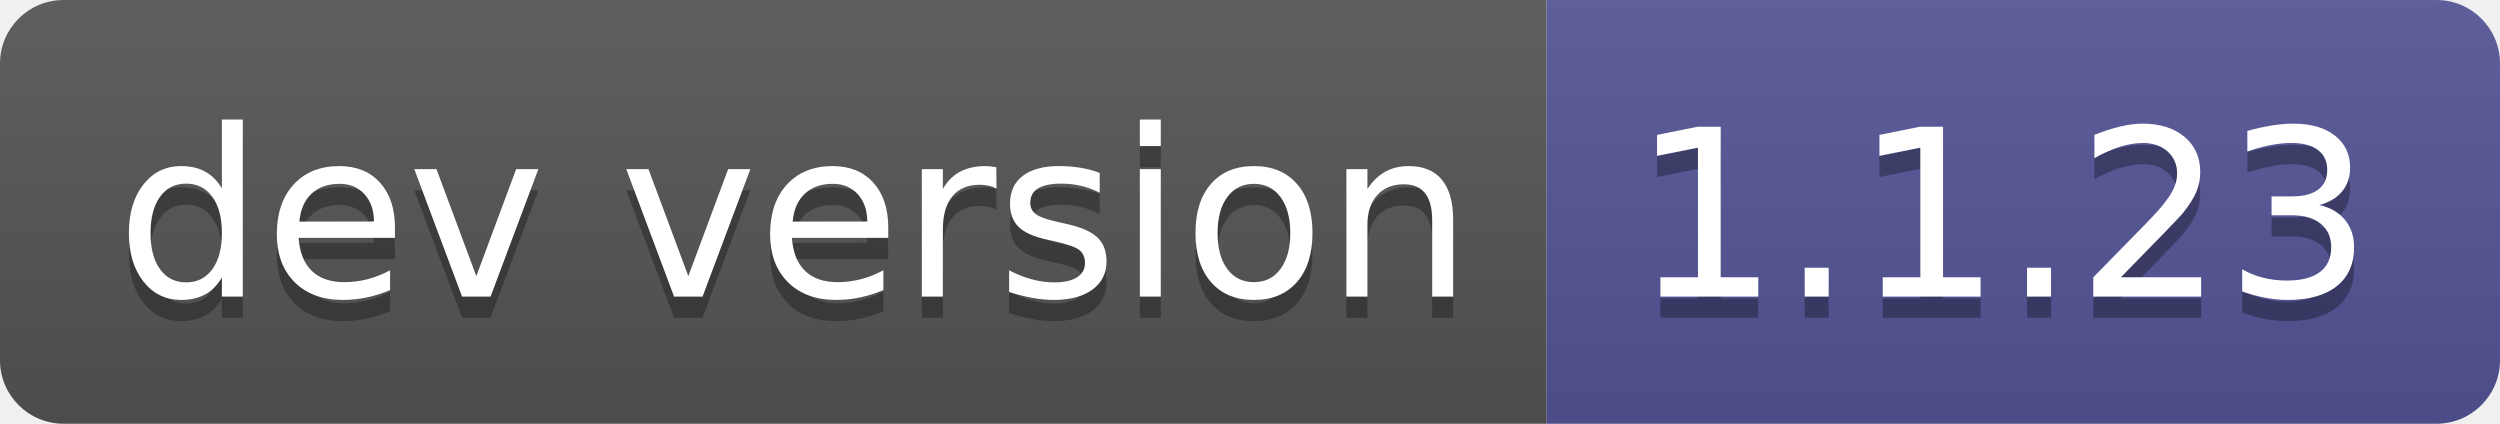
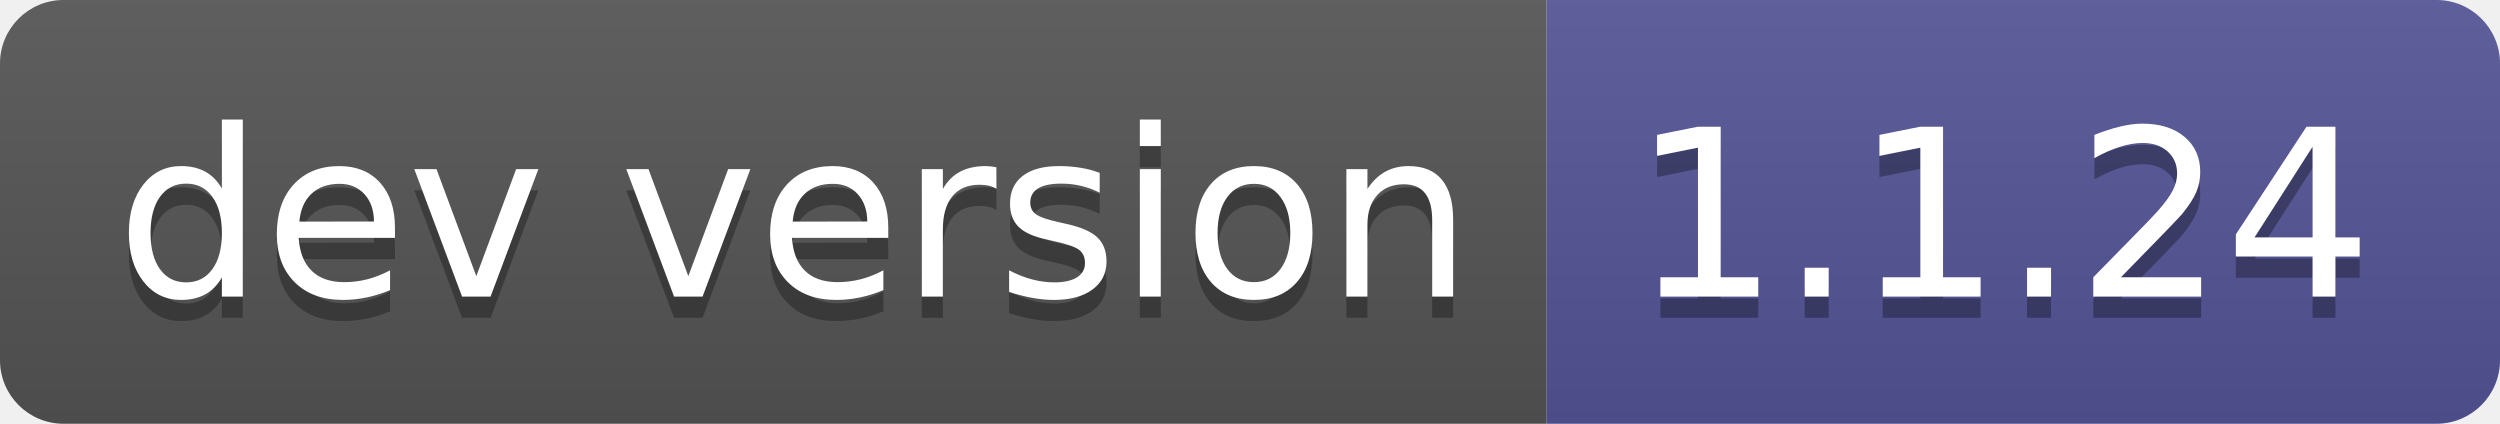
- <svg xmlns="http://www.w3.org/2000/svg" width="118" height="20" role="img" aria-label="dev version: 1.1.23">
+ <svg xmlns="http://www.w3.org/2000/svg" width="118" height="20" role="img" aria-label="dev version: 1.1.24">
  <linearGradient id="s" x2="0" y2="100%">
    <stop offset="0" stop-color="#bbb" stop-opacity=".1" />
    <stop offset="1" stop-opacity=".1" />
  </linearGradient>
  <clipPath id="r">
    <rect width="118" height="20" rx="3" fill="#fff" />
  </clipPath>
  <g clip-path="url(#r)">
    <rect width="73" height="20" fill="#555" />
    <rect x="73" width="45" height="20" fill="#535597" />
    <rect width="118" height="20" fill="url(#s)" />
  </g>
  <g fill="#fff" text-anchor="middle" font-family="Verdana,Geneva,DejaVu Sans,sans-serif" text-rendering="geometricPrecision" font-size="110">
    <text aria-hidden="true" x="375" y="150" fill="#010101" fill-opacity=".3" transform="scale(.1)" textLength="630">dev version</text>
    <text x="375" y="140" transform="scale(.1)" fill="#fff" textLength="630">dev version</text>
-     <text aria-hidden="true" x="945" y="150" fill="#010101" fill-opacity=".3" transform="scale(.1)" textLength="350">1.1.23</text>
-     <text x="945" y="140" transform="scale(.1)" fill="#fff" textLength="350">1.1.23</text>
+     <text aria-hidden="true" x="945" y="150" fill="#010101" fill-opacity=".3" transform="scale(.1)" textLength="350">1.1.24</text>
+     <text x="945" y="140" transform="scale(.1)" fill="#fff" textLength="350">1.1.24</text>
  </g>
</svg>
